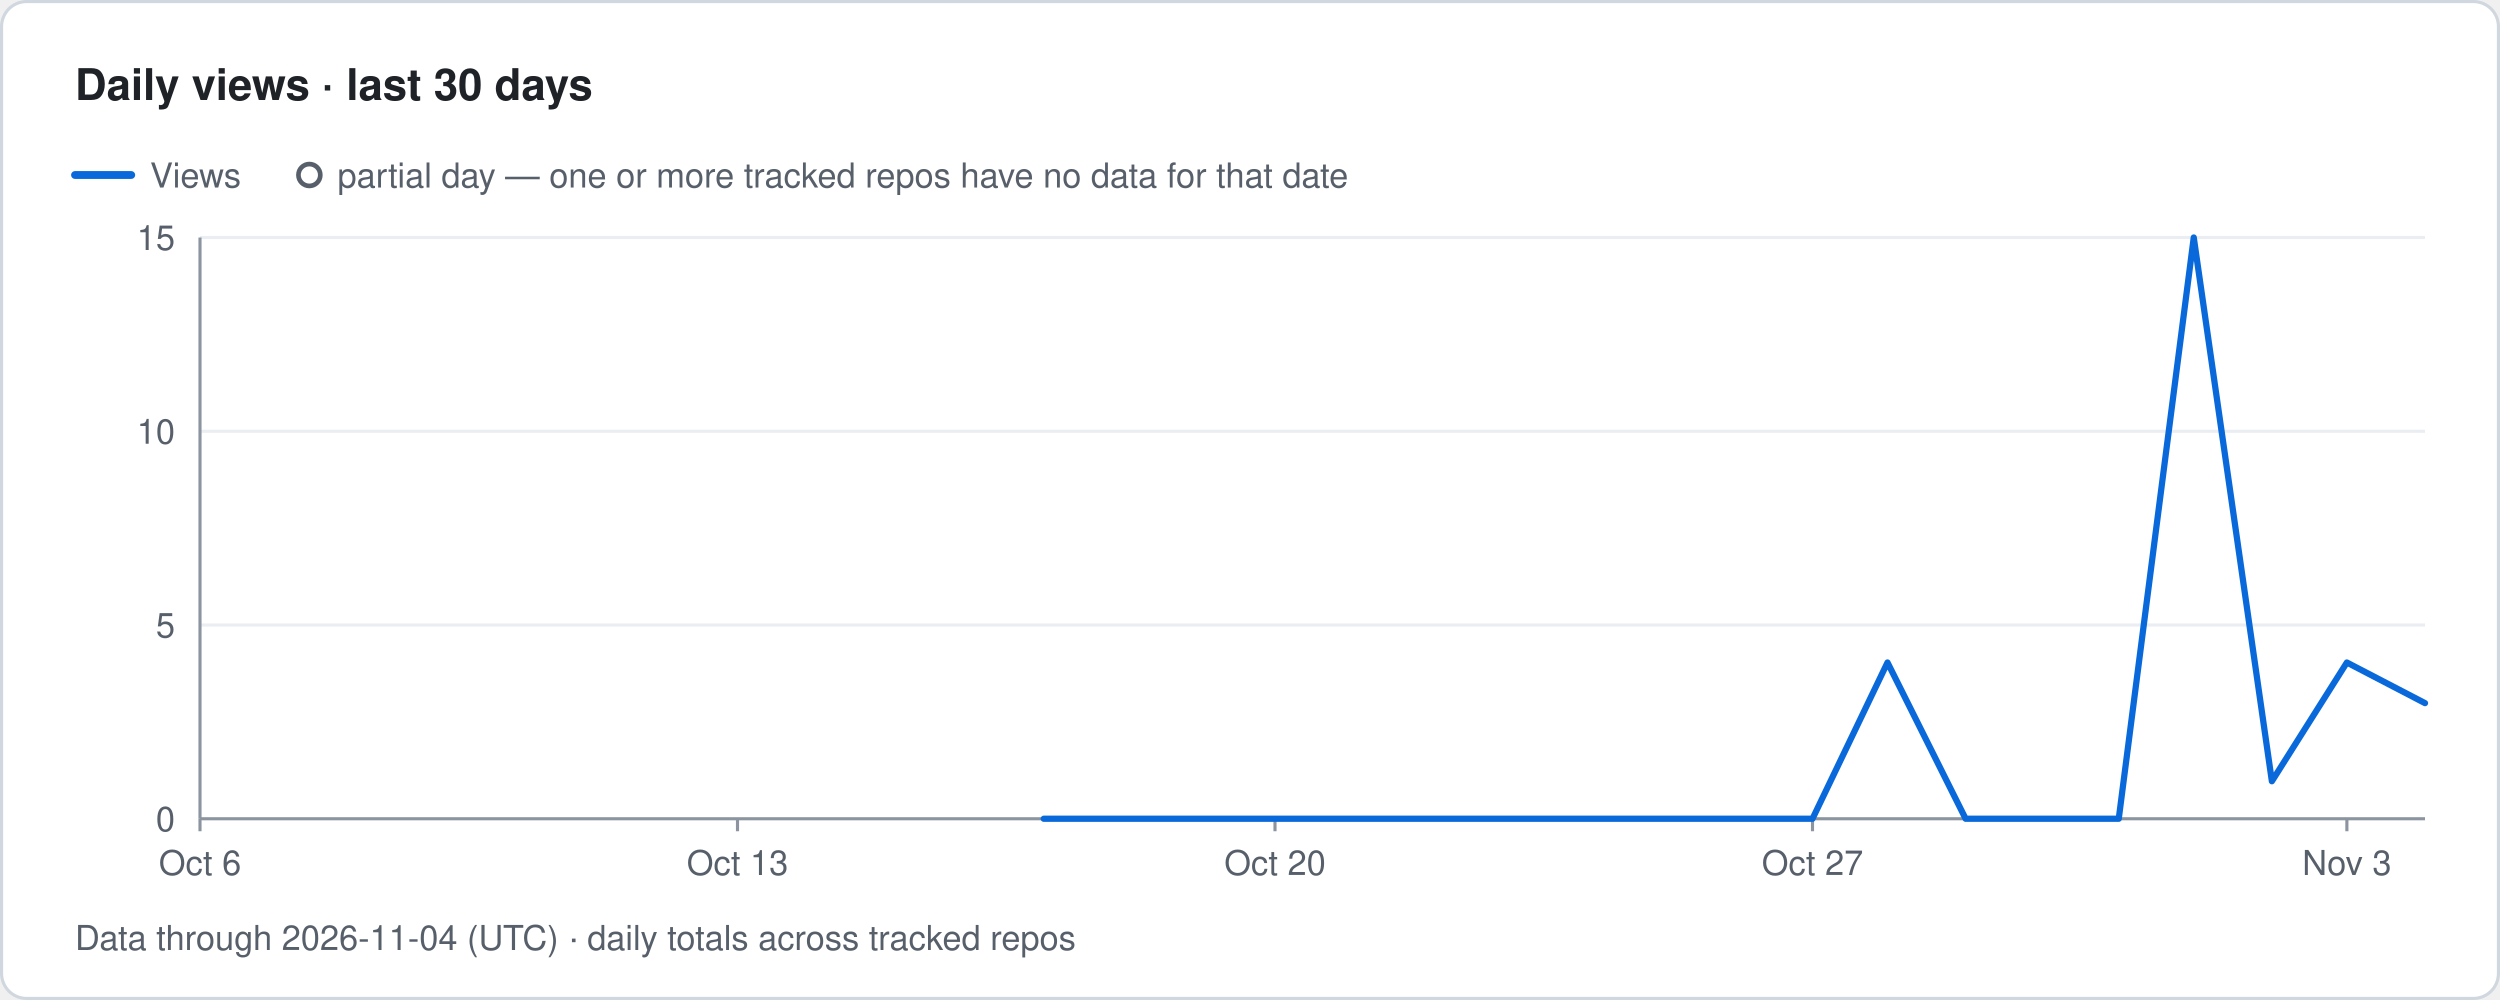
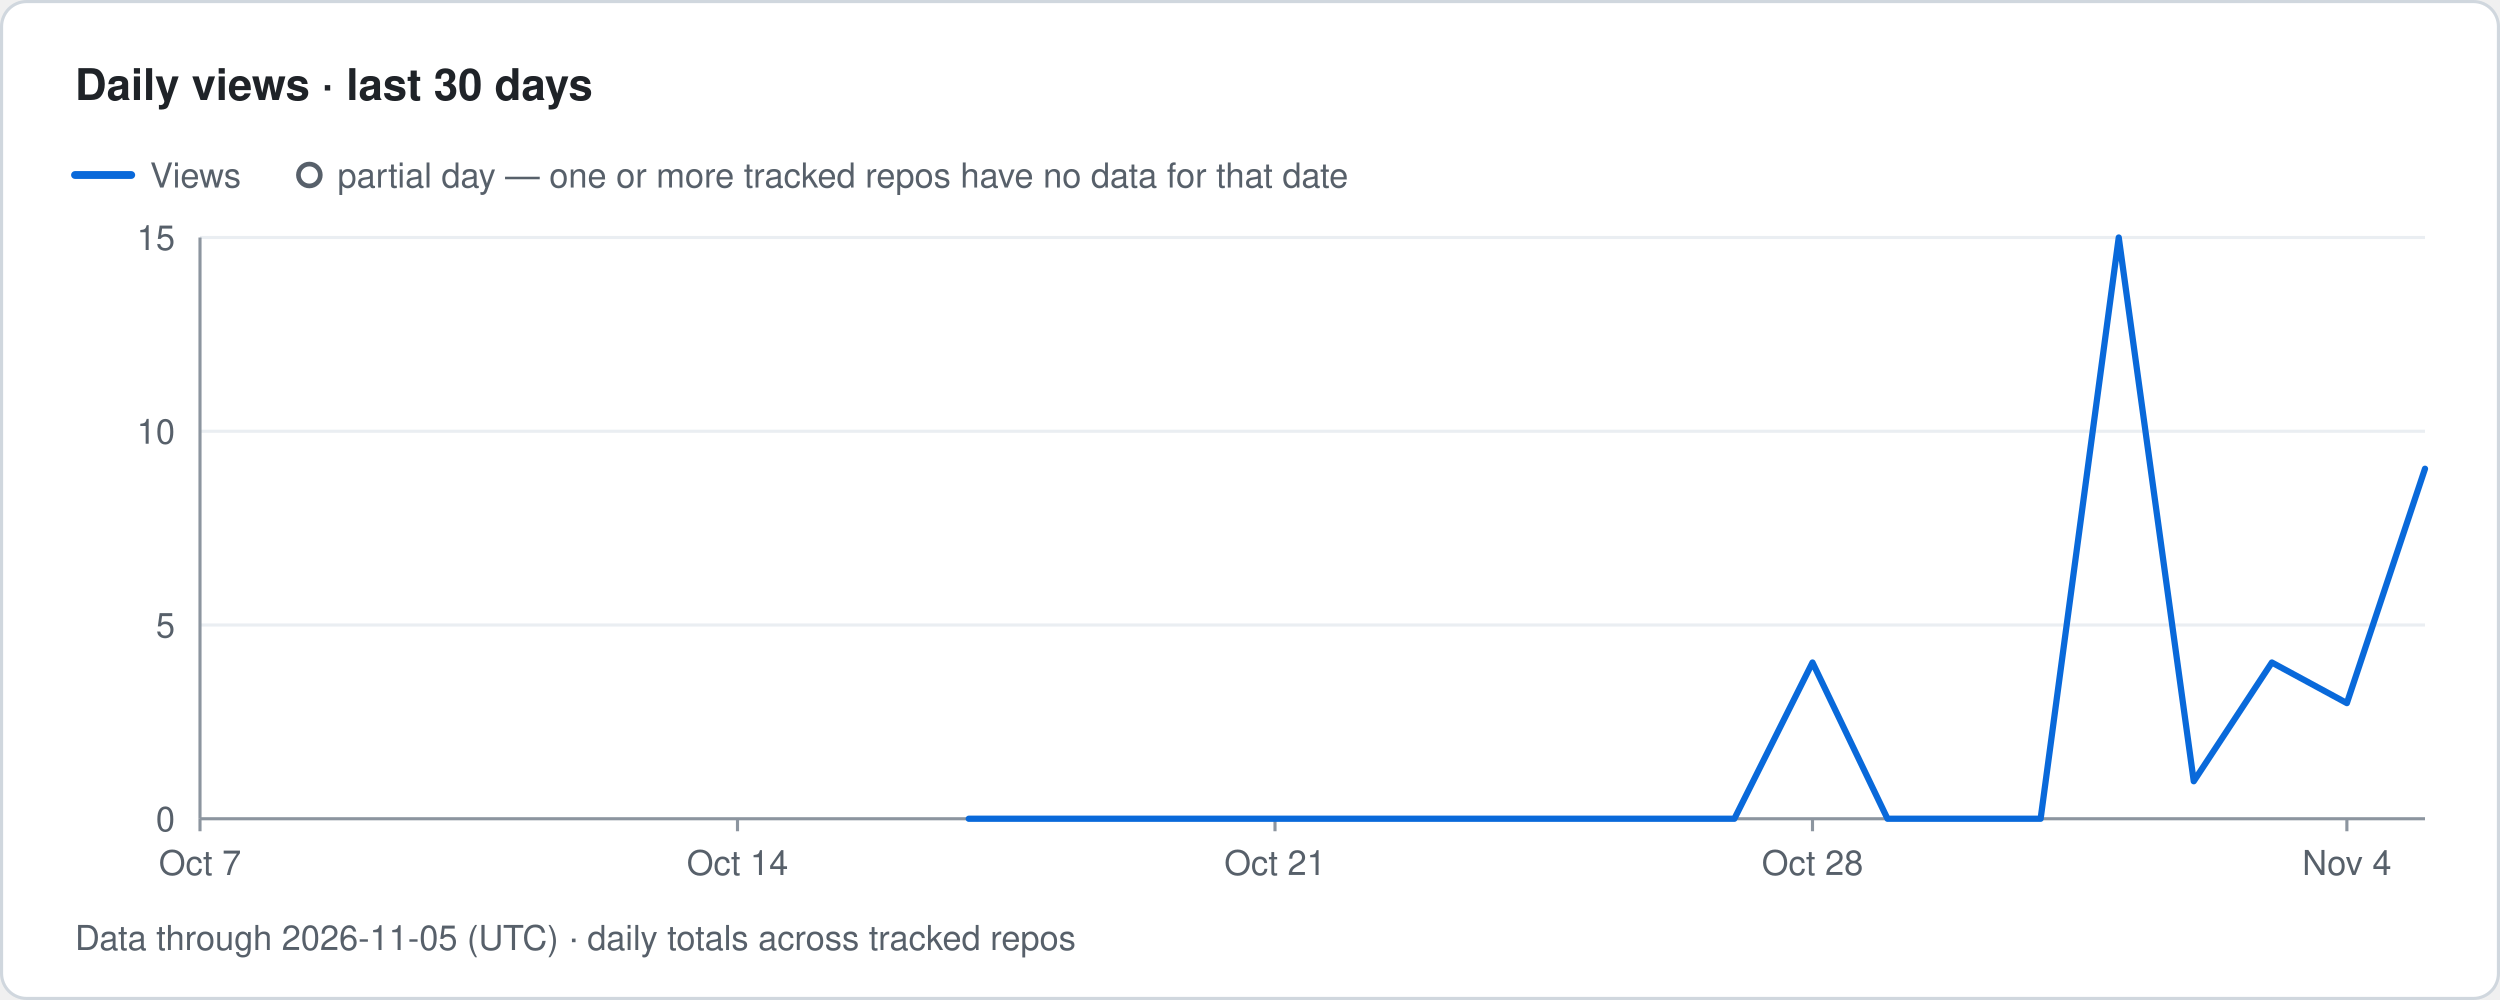
- <svg xmlns="http://www.w3.org/2000/svg" width="800" height="320" viewBox="0 0 800 320" role="img" aria-label="Traffolio: Daily views · last 30 days, Data through 2026-11-04 (UTC) · daily totals across tracked repos">
+ <svg xmlns="http://www.w3.org/2000/svg" width="800" height="320" viewBox="0 0 800 320" role="img" aria-label="Traffolio: Daily views · last 30 days, Data through 2026-11-05 (UTC) · daily totals across tracked repos">
  <style>text{font-family:-apple-system,BlinkMacSystemFont,'Segoe UI',Helvetica,Arial,sans-serif;fill:#57606a;font-size:11px}.title{font-size:14px;font-weight:600;fill:#1f2328}.banner{font-size:12px;font-weight:700;fill:#7d4e00;letter-spacing:1px}.empty{font-size:14px;fill:#57606a}</style>
  <rect x="0.5" y="0.5" width="799" height="319" rx="8" fill="#ffffff" stroke="#d0d7de" />
  <text x="24" y="32" class="title">Daily views · last 30 days</text>
  <line x1="24" y1="56" x2="42" y2="56" stroke="#0969da" stroke-width="2.5" stroke-linecap="round" />
  <text x="48" y="60">Views</text>
  <circle cx="99" cy="56" r="3.5" fill="#ffffff" stroke="#57606a" stroke-width="1.5" />
  <text x="108" y="60">partial day — one or more tracked repos have no data for that date</text>
  <text x="56" y="266" text-anchor="end">0</text>
  <line x1="64" y1="200" x2="776" y2="200" stroke="#eaeef2" stroke-width="1" />
  <text x="56" y="204" text-anchor="end">5</text>
  <line x1="64" y1="138" x2="776" y2="138" stroke="#eaeef2" stroke-width="1" />
  <text x="56" y="142" text-anchor="end">10</text>
  <line x1="64" y1="76" x2="776" y2="76" stroke="#eaeef2" stroke-width="1" />
  <text x="56" y="80" text-anchor="end">15</text>
  <line x1="64" y1="76" x2="64" y2="262" stroke="#8c959f" stroke-width="1" />
  <line x1="64" y1="262" x2="776" y2="262" stroke="#8c959f" stroke-width="1" />
  <line x1="64" y1="262" x2="64" y2="266" stroke="#8c959f" stroke-width="1" />
-   <text x="64" y="280" text-anchor="middle">Oct 6</text>
+   <text x="64" y="280" text-anchor="middle">Oct 7</text>
  <line x1="236" y1="262" x2="236" y2="266" stroke="#8c959f" stroke-width="1" />
-   <text x="236" y="280" text-anchor="middle">Oct 13</text>
+   <text x="236" y="280" text-anchor="middle">Oct 14</text>
  <line x1="408" y1="262" x2="408" y2="266" stroke="#8c959f" stroke-width="1" />
-   <text x="408" y="280" text-anchor="middle">Oct 20</text>
+   <text x="408" y="280" text-anchor="middle">Oct 21</text>
  <line x1="580" y1="262" x2="580" y2="266" stroke="#8c959f" stroke-width="1" />
-   <text x="580" y="280" text-anchor="middle">Oct 27</text>
+   <text x="580" y="280" text-anchor="middle">Oct 28</text>
  <line x1="751" y1="262" x2="751" y2="266" stroke="#8c959f" stroke-width="1" />
-   <text x="751" y="280" text-anchor="middle">Nov 3</text>
-   <path class="line views" d="M334 262 L359 262 L383 262 L408 262 L432 262 L457 262 L481 262 L506 262 L530 262 L555 262 L580 262 L604 212 L629 262 L653 262 L678 262 L702 76 L727 250 L751 212 L776 225" fill="none" stroke="#0969da" stroke-width="2" stroke-linejoin="round" stroke-linecap="round" />
-   <text x="24" y="304">Data through 2026-11-04 (UTC) · daily totals across tracked repos</text>
+   <text x="751" y="280" text-anchor="middle">Nov 4</text>
+   <path class="line views" d="M310 262 L334 262 L359 262 L383 262 L408 262 L432 262 L457 262 L481 262 L506 262 L530 262 L555 262 L580 212 L604 262 L629 262 L653 262 L678 76 L702 250 L727 212 L751 225 L776 150" fill="none" stroke="#0969da" stroke-width="2" stroke-linejoin="round" stroke-linecap="round" />
+   <text x="24" y="304">Data through 2026-11-05 (UTC) · daily totals across tracked repos</text>
</svg>
